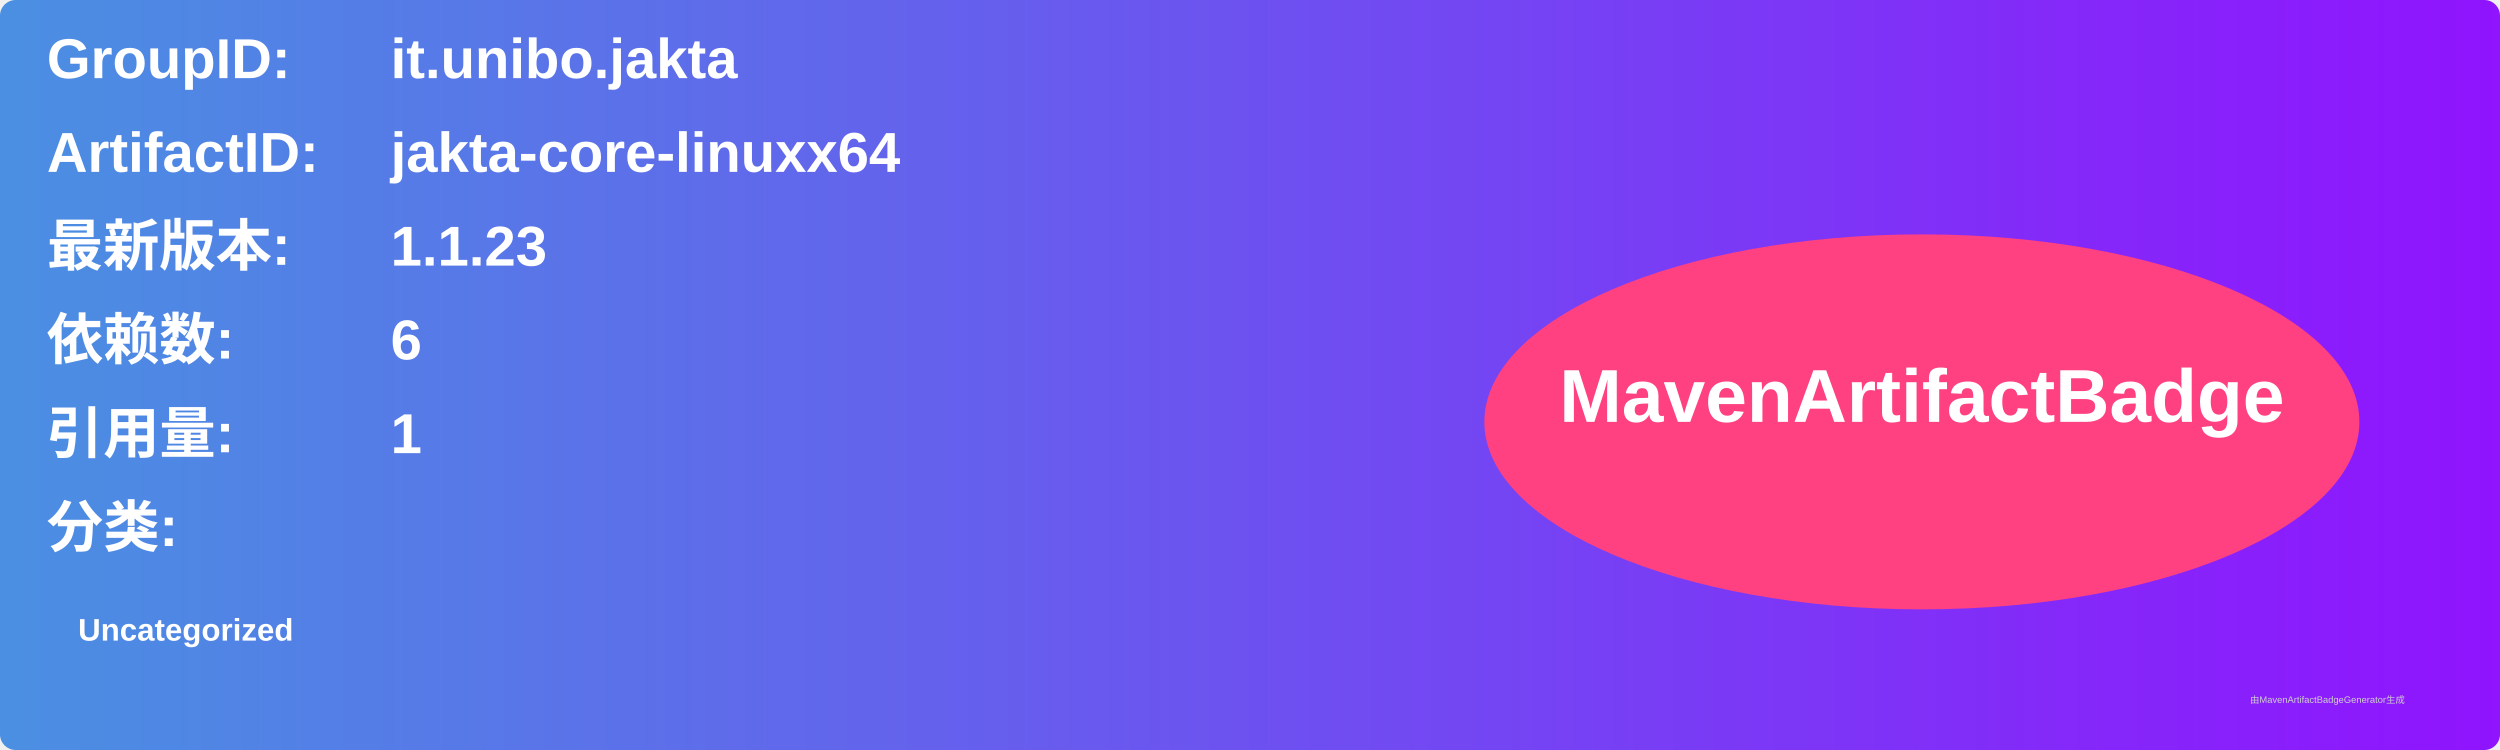
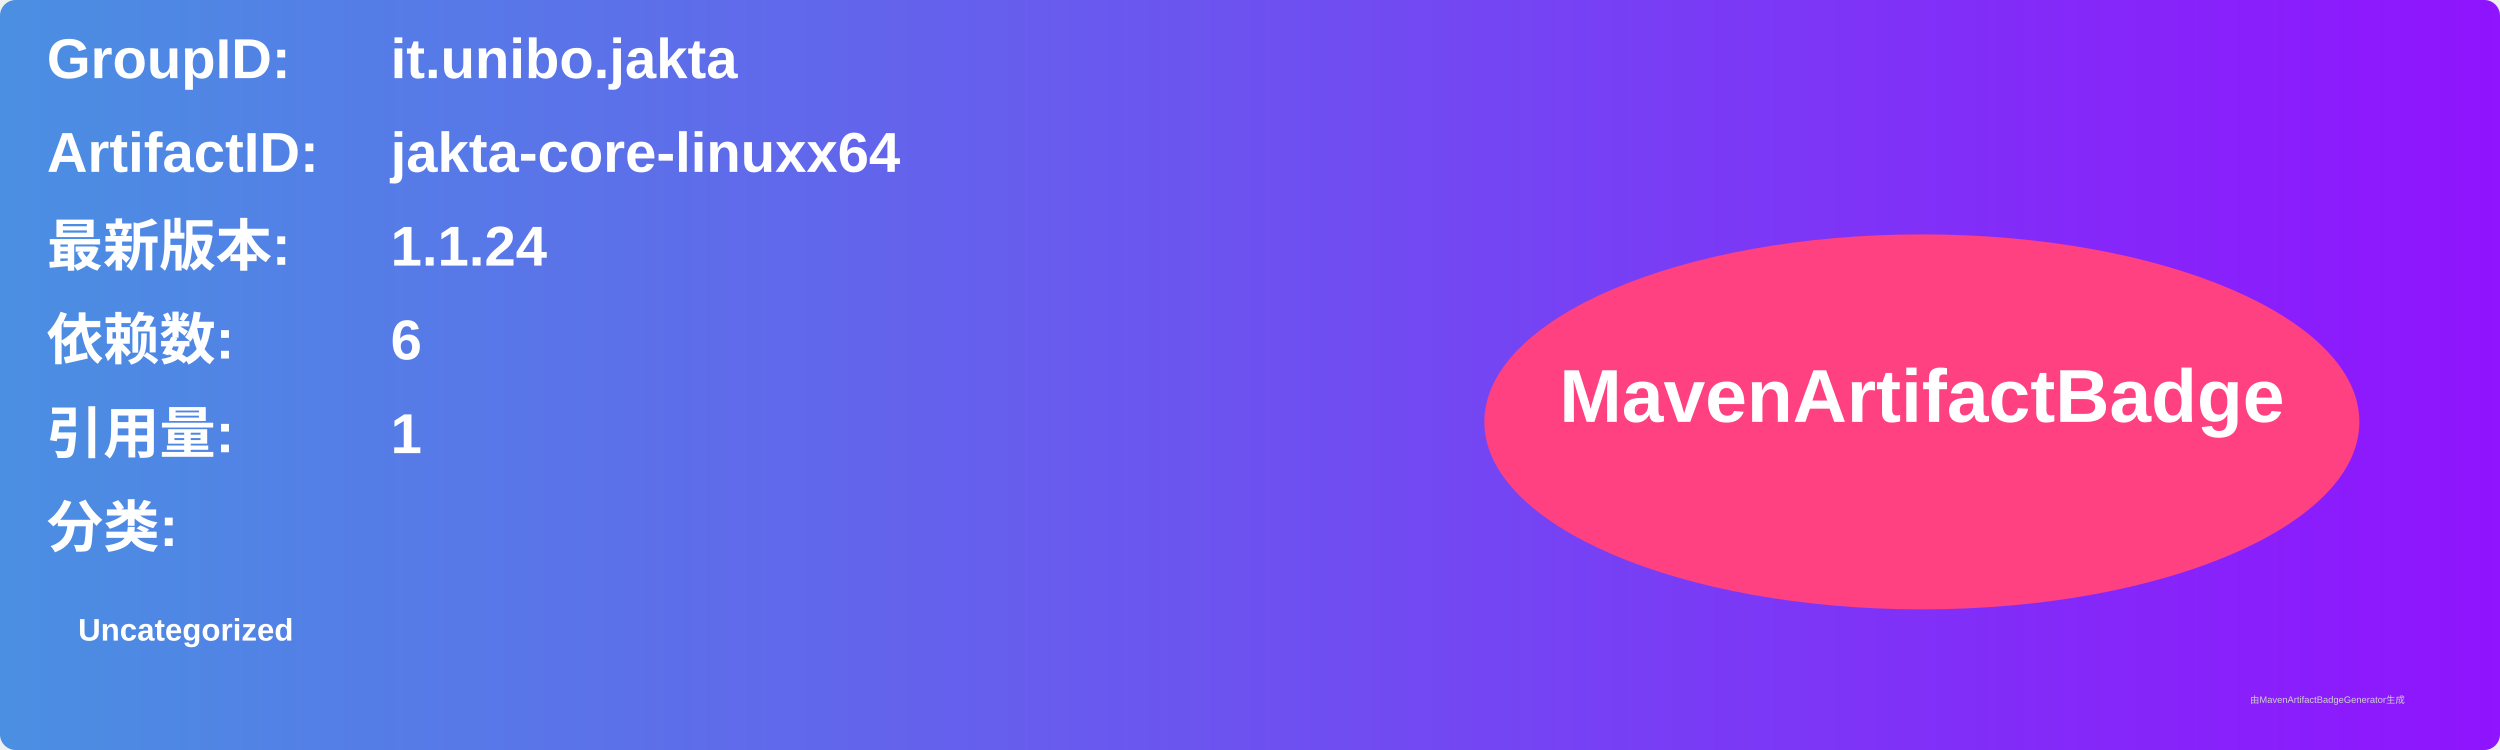
<svg xmlns="http://www.w3.org/2000/svg" width="800" height="240" viewBox="0 0 800 240">
  <linearGradient id="grad" x1="0%" y1="0%" x2="100%" y2="0%">
    <stop offset="0%" stop-color="#4a90e2" />
    <stop offset="100%" stop-color="#9013fe" />
  </linearGradient>
  <rect width="100%" height="100%" rx="5" ry="5" fill="url(#grad)" />
  <g transform="translate(15, 15)">
    <text x="0" y="10" font-family="Arial" font-size="18" fill="white" font-weight="bold" width="260">GroupID:</text>
    <text x="110" y="10" font-family="Arial" font-size="18" fill="white" font-weight="bold" width="460">it.unibo.jakta</text>
    <text x="0" y="40" font-family="Arial" font-size="18" fill="white" font-weight="bold" width="260">ArtifactID:</text>
    <text x="110" y="40" font-family="Arial" font-size="18" fill="white" font-weight="bold" width="460">jakta-core-linuxx64</text>
    <text x="0" y="70" font-family="Arial" font-size="18" fill="white" font-weight="bold">最新版本:</text>
    <text x="110" y="70" font-family="Arial" font-size="18" fill="white" font-weight="bold">
-       <tspan font-weight="bold">1.1.23</tspan>
+       <tspan font-weight="bold">1.1.24</tspan>
    </text>
    <text x="0" y="100" font-family="Arial" font-size="18" fill="white" font-weight="bold">依赖数: </text>
    <text x="110" y="100" font-family="Arial" font-size="18" fill="white">
      <tspan font-weight="bold">6</tspan>
    </text>
    <text x="0" y="130" font-family="Arial" font-size="18" fill="white" font-weight="bold">引用量: </text>
    <text x="110" y="130" font-family="Arial" font-size="18" fill="white">
      <tspan font-weight="bold">1</tspan>
    </text>
    <text x="0" y="160" font-family="Arial" font-size="18" fill="white" font-weight="bold">分类:</text>
    <text x="10" y="190" font-family="Arial" font-size="10" fill="white">
      <tspan font-weight="bold">Uncategorized</tspan>
    </text>
    <ellipse cx="600" cy="120" rx="140" ry="60" fill="#ff4081" />
    <text x="600" y="120" text-anchor="middle" font-family="Arial" font-size="24" fill="white" font-weight="bold">MavenArtifactBadge</text>
  </g>
  <text x="720" y="225" font-family="Arial" font-size="3" fill="#d0d0d0">由MavenArtifactBadgeGenerator生成</text>
</svg>
